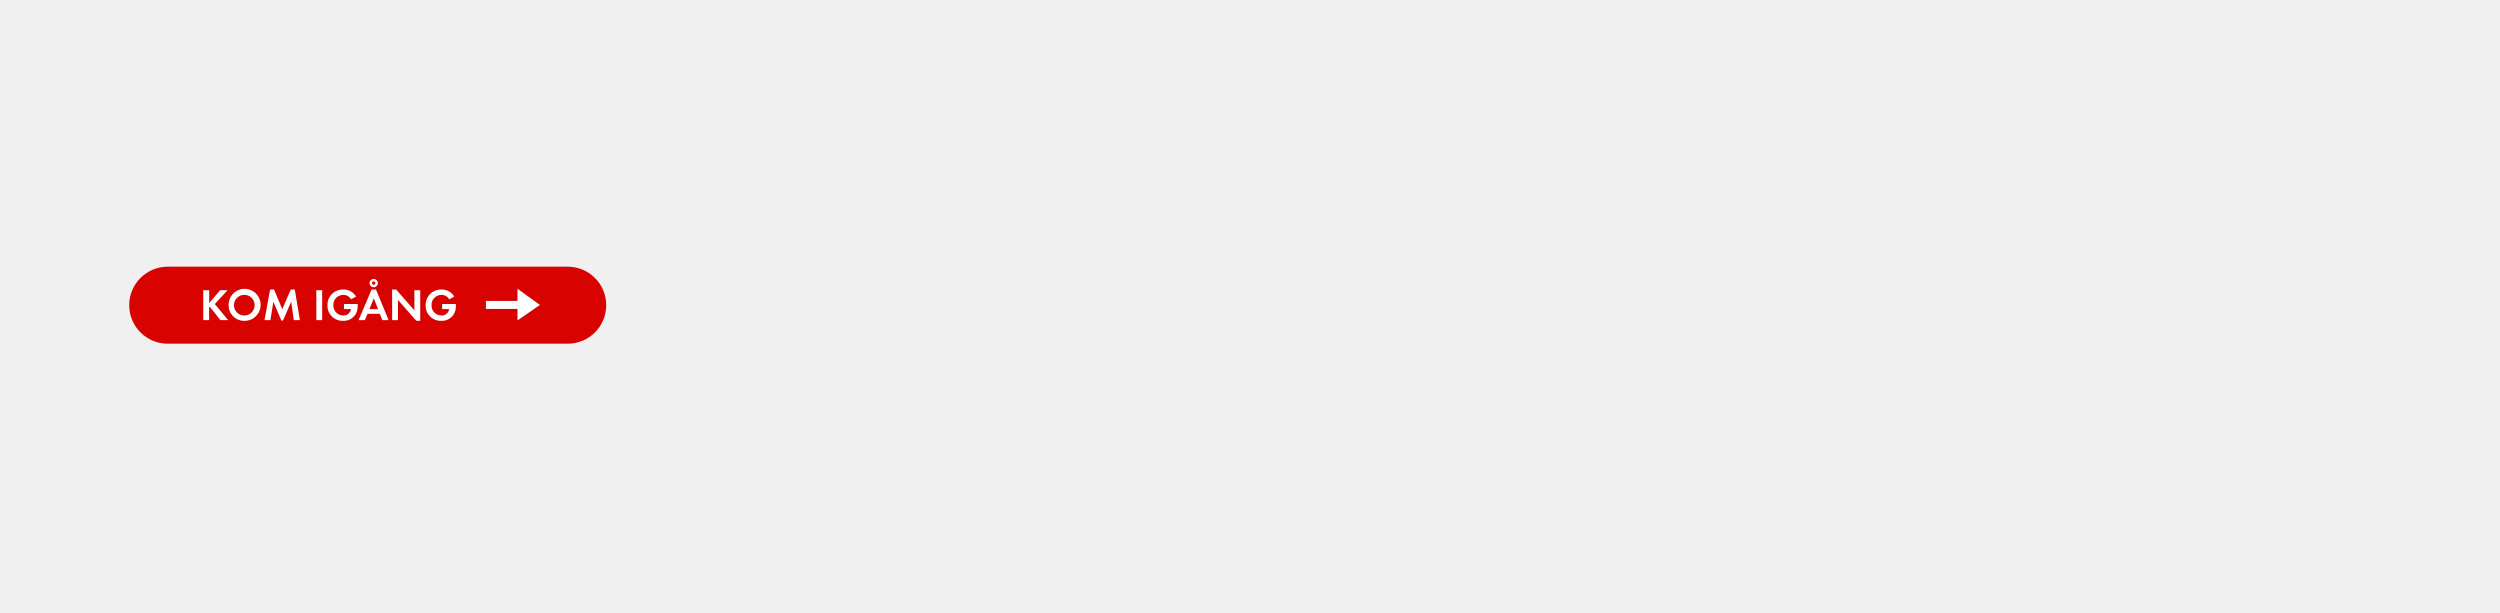
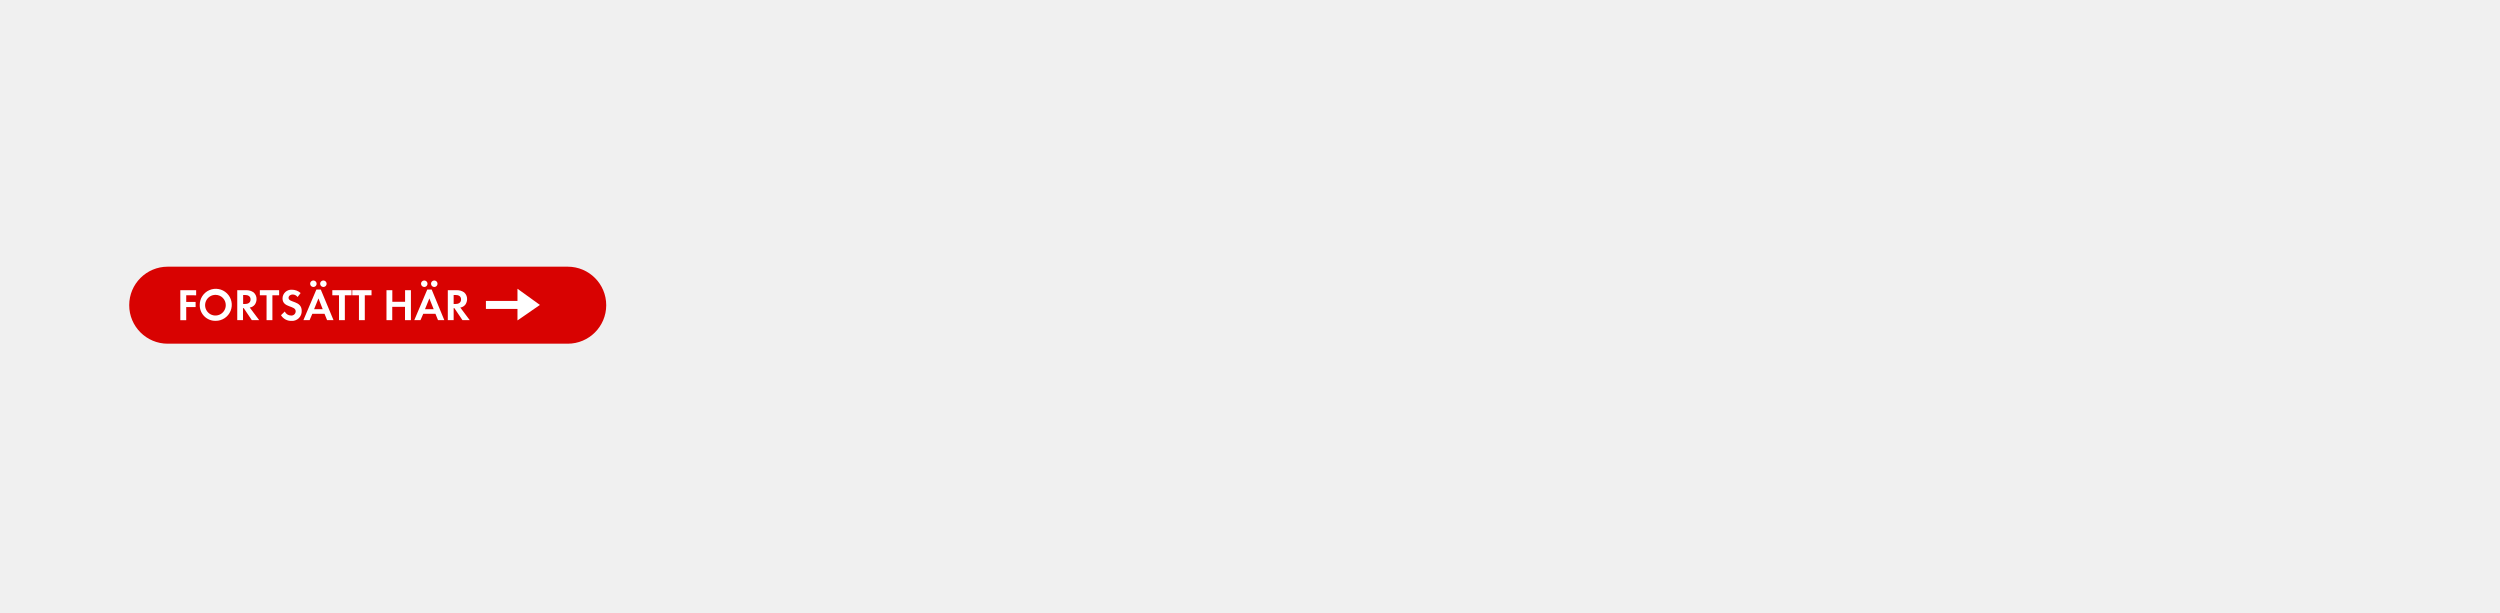
<svg xmlns="http://www.w3.org/2000/svg" id="Layer_1" data-name="Layer 1" viewBox="0 0 980 240">
  <defs>
    <style>.cls-1{fill:#d80201;}.cls-2{fill:#fff;}</style>
  </defs>
-   <rect class="cls-1" x="50.65" y="104.54" width="186.99" height="30.19" rx="15.09" ry="15.09" />
-   <path class="cls-2" d="M86.42,125.5l-4.19-5.26-.26.26v5H79.68V113.76H82v5l4.31-5h2.89l-5,5.42,5.23,6.32Z" />
-   <path class="cls-2" d="M95.88,125.77a6.09,6.09,0,0,1-6.27-6.11,6.28,6.28,0,1,1,6.27,6.11Zm0-10.18a4.05,4.05,0,1,0,3.93,4A4,4,0,0,0,95.88,115.59Z" />
-   <path class="cls-2" d="M115.16,125.5l-1-7.24-3.24,7.4h-.63l-3.12-7.4L106,125.5h-2.31l2.18-12h1.57l3.2,7.68,3.35-7.68h1.57l2,12Z" />
-   <path class="cls-2" d="M124,125.5V113.76h2.29V125.5Z" />
-   <path class="cls-2" d="M140.08,121.44a5.43,5.43,0,0,1-5.56,4.33,5.92,5.92,0,0,1-6.16-6.11,6,6,0,0,1,6.23-6.16,5.6,5.6,0,0,1,5,2.76l-2,1.07a3.45,3.45,0,0,0-3.06-1.74,3.88,3.88,0,0,0-3.86,4.07,3.84,3.84,0,0,0,3.86,4,2.9,2.9,0,0,0,3.06-2.5h-2.76v-2h5.39v.28A10.15,10.15,0,0,1,140.08,121.44Z" />
-   <path class="cls-2" d="M149.89,125.5l-1-2.48h-4.79L143,125.5h-2.43l5.09-12h1.73l4.95,12Zm-3.36-8.56-1.71,4.23h3.36Zm-.05-4.33a1.63,1.63,0,1,1,1.64-1.64A1.65,1.65,0,0,1,146.47,112.62Zm0-2.31a.67.67,0,1,0,.67.67A.67.67,0,0,0,146.47,110.31Z" />
-   <path class="cls-2" d="M163.16,125.73,156,117.56v7.94h-2.29v-12h1.58l7.15,8.17v-7.91h2.29v12Z" />
-   <path class="cls-2" d="M178.57,121.44a5.43,5.43,0,0,1-5.56,4.33,5.92,5.92,0,0,1-6.16-6.11,6,6,0,0,1,6.23-6.16,5.6,5.6,0,0,1,5,2.76l-2,1.07a3.45,3.45,0,0,0-3.06-1.74,3.88,3.88,0,0,0-3.86,4.07,3.84,3.84,0,0,0,3.86,4,2.9,2.9,0,0,0,3.06-2.5h-2.76v-2h5.39v.28A10.15,10.15,0,0,1,178.57,121.44Z" />
+   <rect class="cls-1" x="50.65" y="104.54" width="186.99" height="30.19" rx="15.09" />
+   <path class="cls-2" d="M73,115.75v2.61h3.68v2H73v5.15H70.68V113.76h6.21v2Z" />
+   <path class="cls-2" d="M84.57,125.77a6.1,6.1,0,0,1-6.27-6.11,6.28,6.28,0,1,1,6.27,6.11Zm0-10.18a4.05,4.05,0,1,0,3.93,4A4,4,0,0,0,84.57,115.59Z" />
+   <path class="cls-2" d="M98.71,125.5l-3.17-4.71h-.28v4.71H93V113.76h3.4a4.78,4.78,0,0,1,3,.85,3.4,3.4,0,0,1,1.17,2.64,3.87,3.87,0,0,1-.67,2.14,3.05,3.05,0,0,1-2,1.17l3.7,4.94ZM96,115.63h-.69v3.54h.65c1.18,0,2.26-.43,2.26-1.78S97.13,115.63,96,115.63Z" />
+   <path class="cls-2" d="M106.78,115.75v9.75h-2.29v-9.75h-2.63v-2h7.56v2Z" />
+   <path class="cls-2" d="M114.15,125.79a4.59,4.59,0,0,1-4-2.24l1.48-1.43a2.7,2.7,0,0,0,2.47,1.57,1.67,1.67,0,0,0,1.81-1.65c0-2.42-5.16-1.27-5.16-5.06a3.44,3.44,0,0,1,3.66-3.41,5.13,5.13,0,0,1,3.44,1.3l-1.2,1.57a2.37,2.37,0,0,0-1.9-1c-.76,0-1.64.47-1.64,1.32,0,2,5.16,1,5.16,5.1A3.79,3.79,0,0,1,114.15,125.79Z" />
+   <path class="cls-2" d="M128.22,125.5l-1-2.48h-4.79l-1.07,2.48h-2.43l5.09-12h1.72l5,12Zm-5.38-13a1.28,1.28,0,0,1-1.27-1.26,1.27,1.27,0,1,1,1.27,1.26Zm2,4.48-1.71,4.22h3.37Zm1.92-4.48a1.28,1.28,0,0,1-1.27-1.26,1.27,1.27,0,1,1,1.27,1.26Z" />
+   <path class="cls-2" d="M135.18,115.75v9.75h-2.29v-9.75h-2.62v-2h7.55v2Z" />
+   <path class="cls-2" d="M143,115.75v9.75h-2.29v-9.75h-2.62v-2h7.55v2Z" />
+   <path class="cls-2" d="M158.76,125.5v-5.22h-5v5.22H151.5V113.76h2.29v4.54h5v-4.54h2.29V125.5Z" />
+   <path class="cls-2" d="M171.7,125.5l-1-2.48h-4.79l-1.08,2.48H162.4l5.09-12h1.73l4.95,12Zm-5.39-13a1.29,1.29,0,0,1-1.27-1.26,1.27,1.27,0,1,1,1.27,1.26Zm2,4.48-1.71,4.22H170Zm1.92-4.48a1.28,1.28,0,0,1-1.27-1.26,1.27,1.27,0,1,1,1.27,1.26Z" />
+   <path class="cls-2" d="M181.28,125.5l-3.17-4.71h-.28v4.71h-2.29V113.76h3.4a4.78,4.78,0,0,1,3,.85,3.39,3.39,0,0,1,1.16,2.64,3.86,3.86,0,0,1-.66,2.14,3.05,3.05,0,0,1-2,1.17l3.7,4.94Zm-2.76-9.87h-.69v3.54h.65c1.18,0,2.25-.43,2.25-1.78S179.7,115.63,178.52,115.63Z" />
  <polygon class="cls-2" points="202.85 121.11 190.48 121.11 190.48 117.96 202.85 117.96 202.85 113.19 211.65 119.53 202.85 125.61 202.85 121.11" />
</svg>
